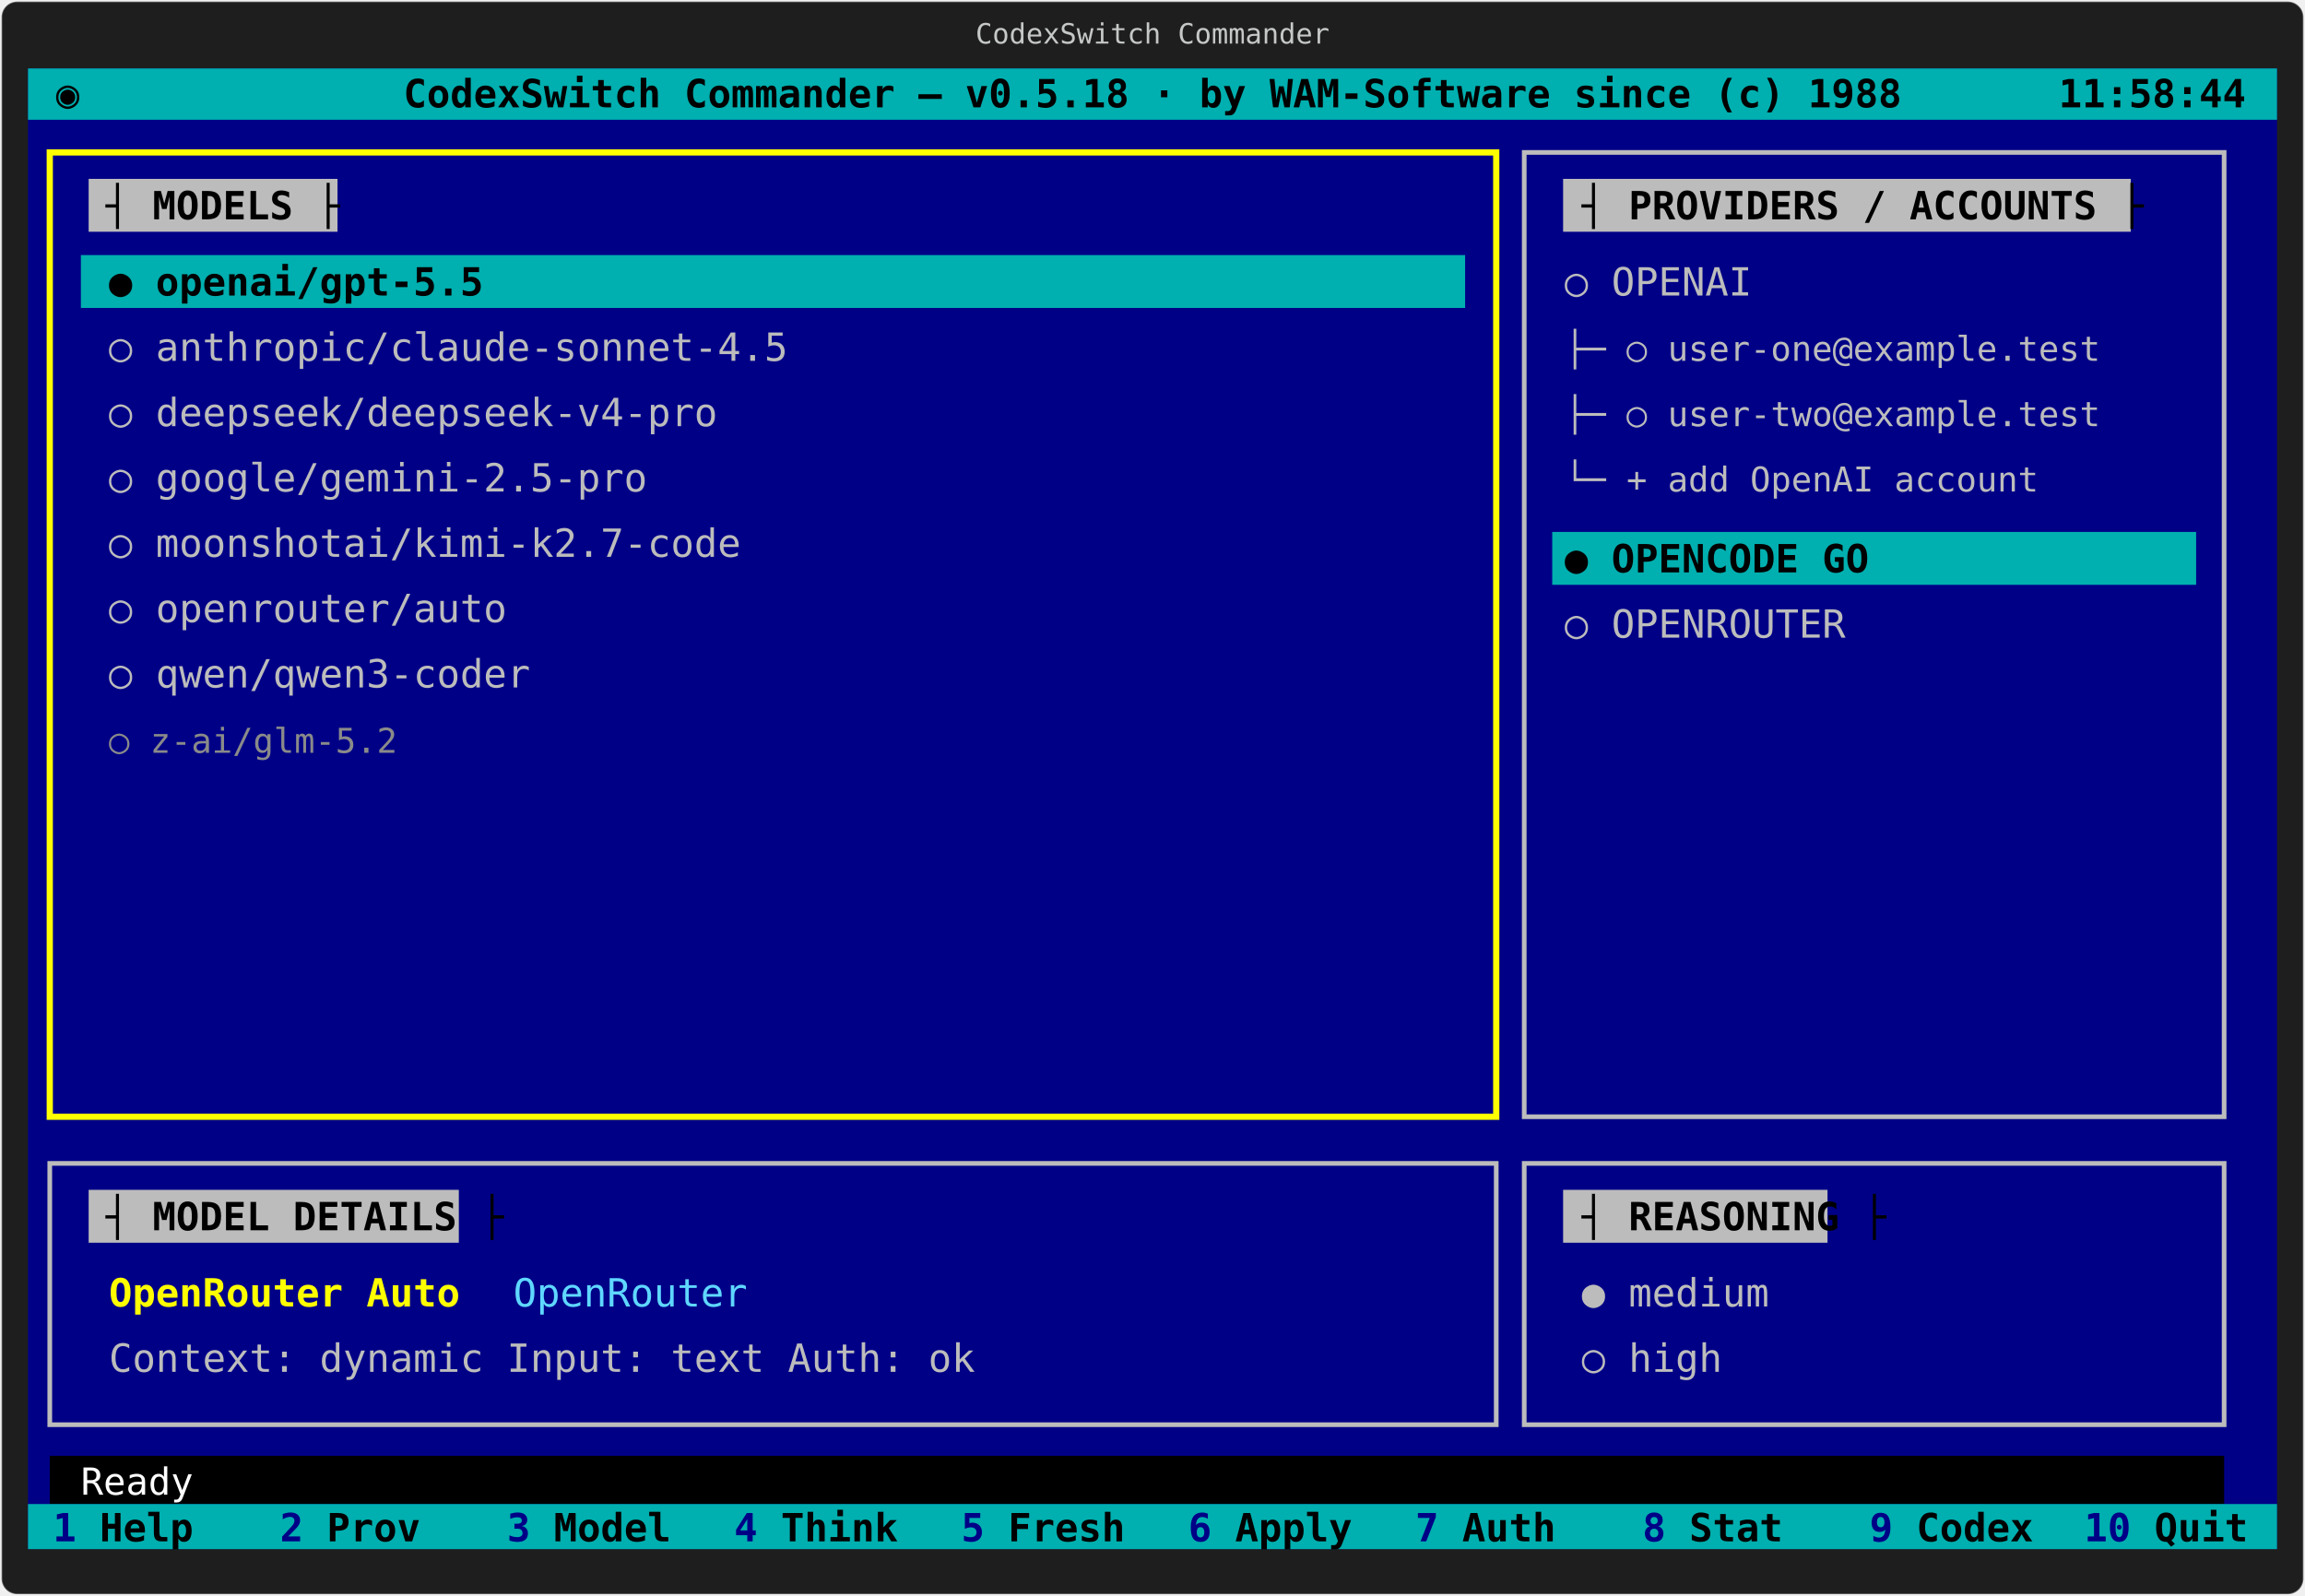
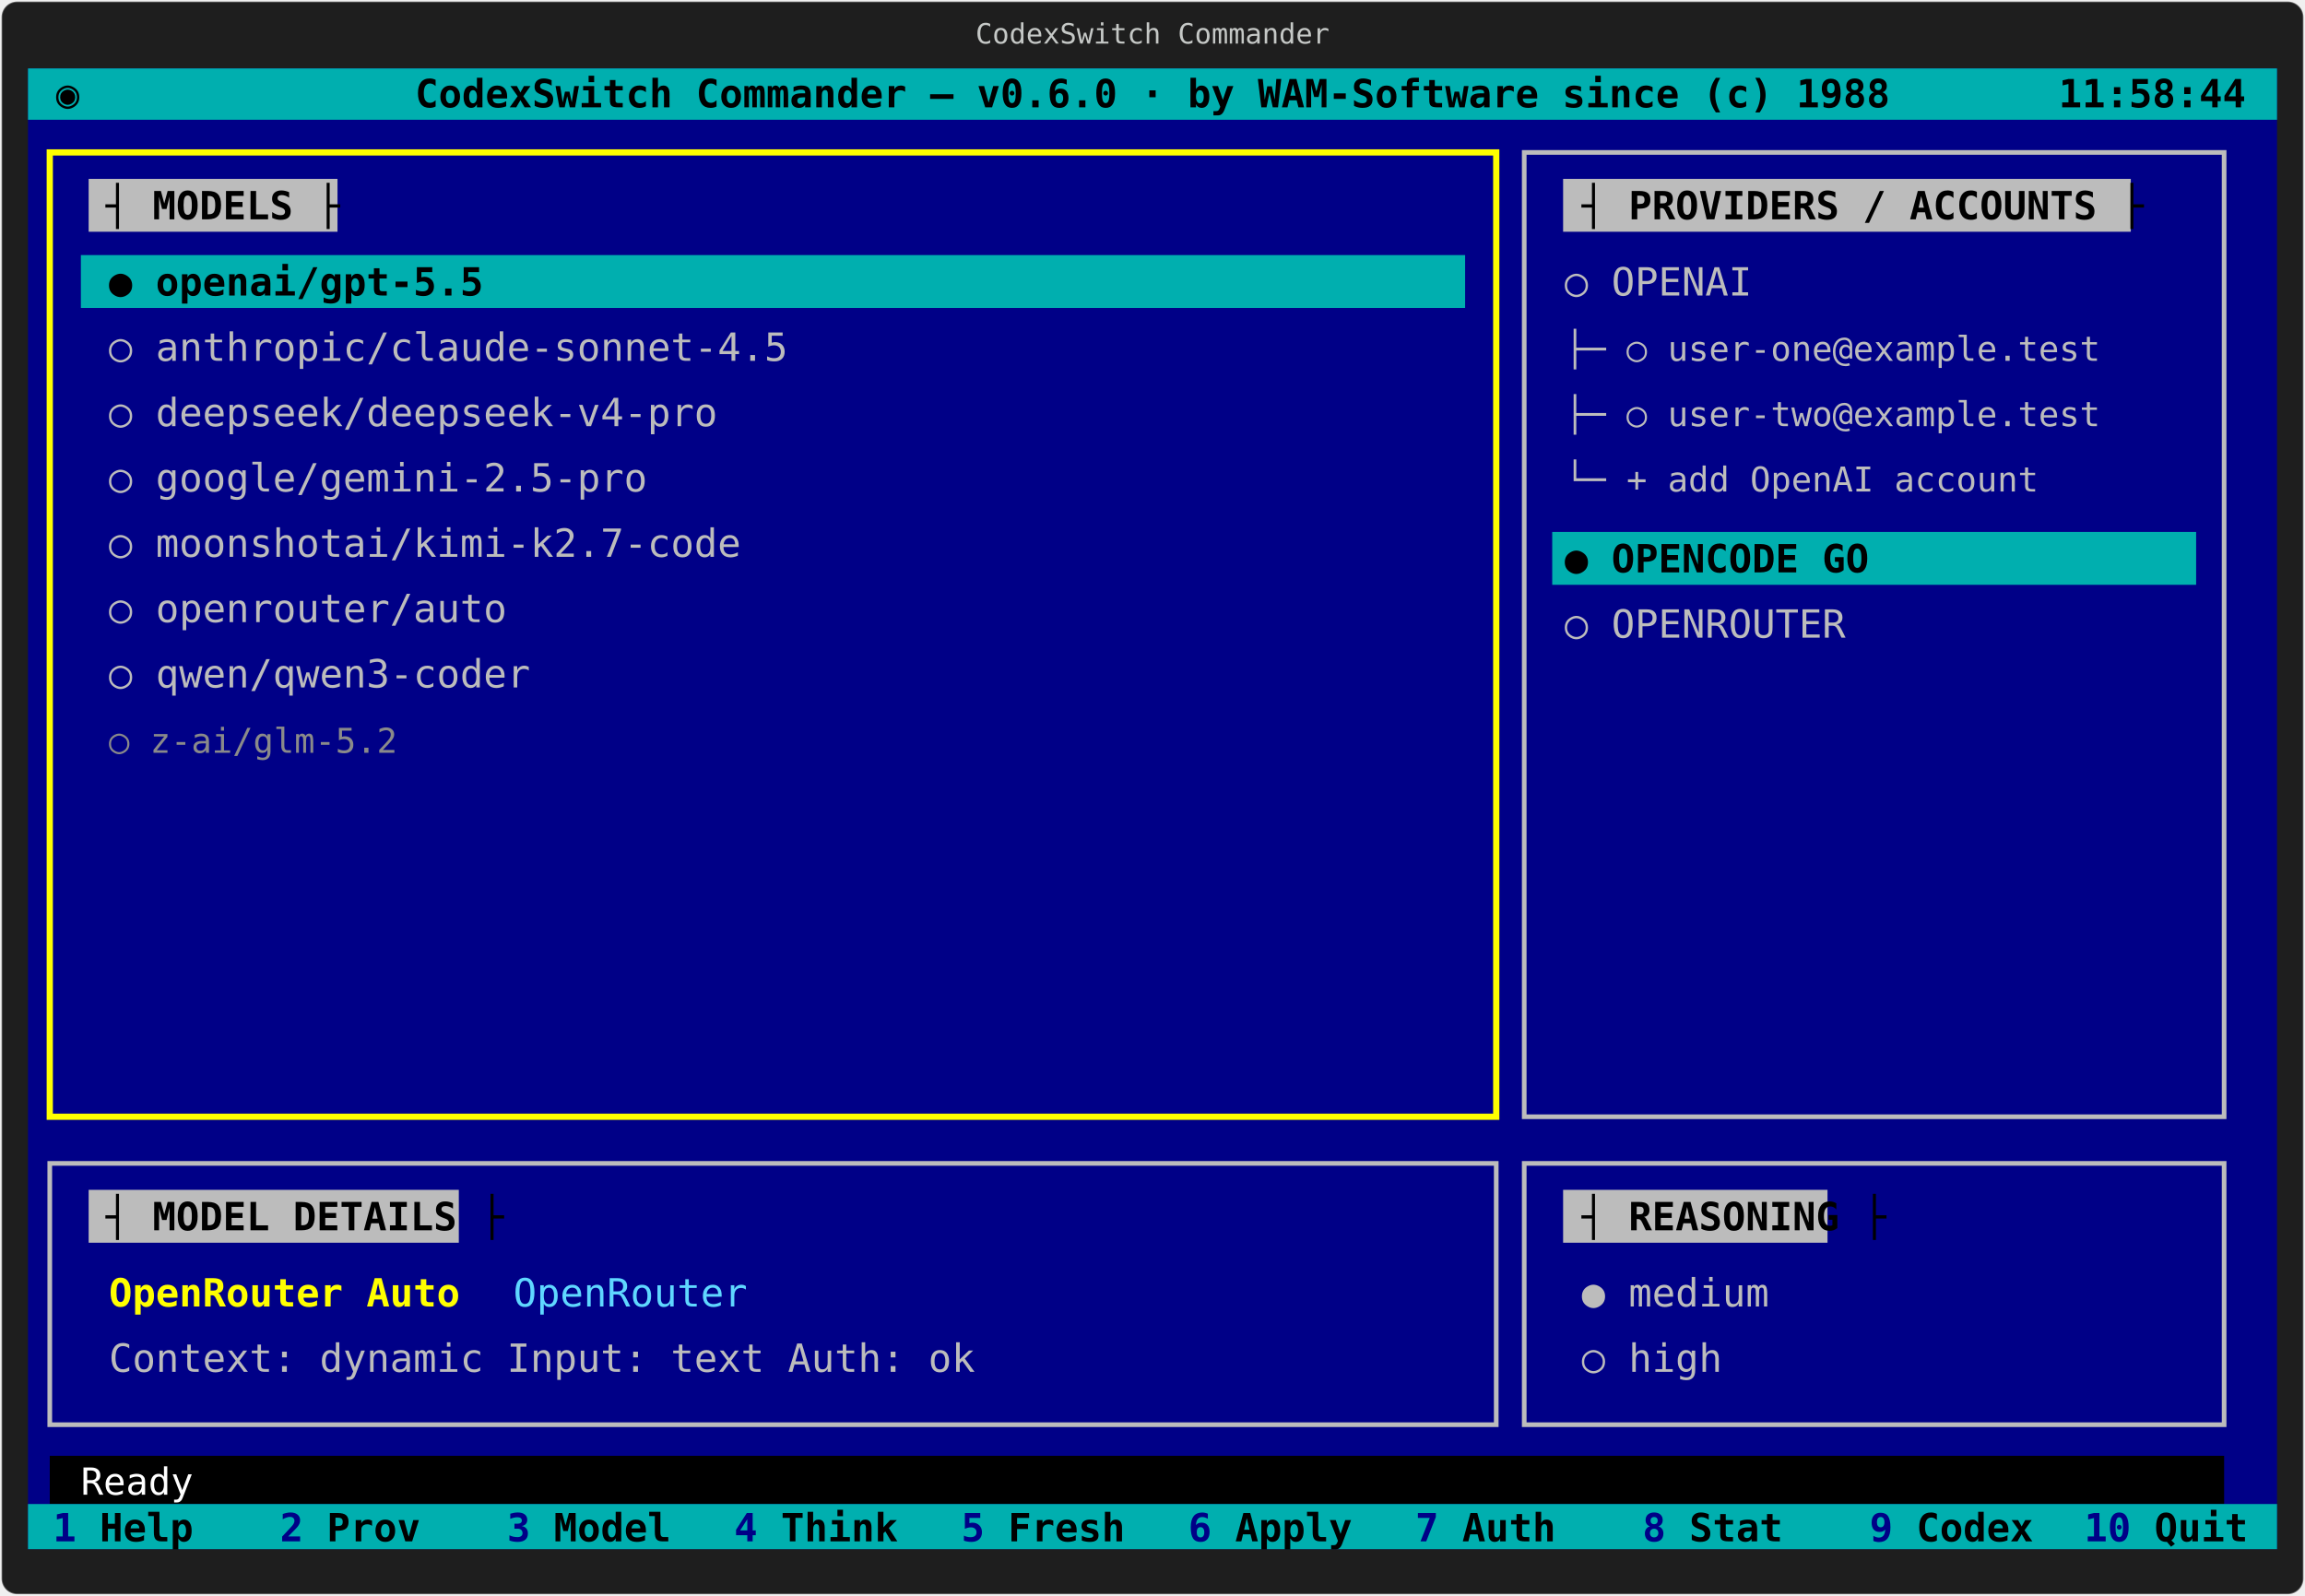
<svg xmlns="http://www.w3.org/2000/svg" viewBox="0 0 1482 1026" role="img" aria-labelledby="title desc">
  <defs>
    <style>
      .frame { fill: #1e1e1e; stroke: rgba(255,255,255,.35); stroke-width: 1; }
      .screen { fill: #000087; }
      .bar { fill: #00afaf; }
      .status { fill: #000000; }
      .panel { fill: #000087; stroke: #bcbcbc; stroke-width: 3; }
      .panel-active { fill: #000087; stroke: #ffff00; stroke-width: 4; }
      .title-bg { fill: #bcbcbc; }
      .active-title-bg { fill: #ffff00; }
      .select { fill: #00afaf; }
      .keybar { fill: #00afaf; }
      .key-no { fill: #000087; }
      .txt { font-family: "DejaVu Sans Mono", "SFMono-Regular", Consolas, monospace; font-size: 25px; fill: #bcbcbc; }
      .txt-small { font-family: "DejaVu Sans Mono", "SFMono-Regular", Consolas, monospace; font-size: 22px; fill: #bcbcbc; }
      .txt-dim { font-family: "DejaVu Sans Mono", "SFMono-Regular", Consolas, monospace; font-size: 22px; fill: #8a8a8a; }
      .txt-black { font-family: "DejaVu Sans Mono", "SFMono-Regular", Consolas, monospace; font-size: 25px; fill: #000000; font-weight: 700; }
      .txt-white { font-family: "DejaVu Sans Mono", "SFMono-Regular", Consolas, monospace; font-size: 24px; fill: #ffffff; }
      .txt-yellow { font-family: "DejaVu Sans Mono", "SFMono-Regular", Consolas, monospace; font-size: 25px; fill: #ffff00; font-weight: 700; }
      .txt-cyan { font-family: "DejaVu Sans Mono", "SFMono-Regular", Consolas, monospace; font-size: 25px; fill: #5fd7ff; }
      .window-title { font-family: "DejaVu Sans Mono", "SFMono-Regular", Consolas, monospace; font-size: 18px; fill: #c5c8c6; }
    </style>
  </defs>
  <rect class="frame" x="1" y="1" width="1480" height="1024" rx="10" />
  <text class="window-title" text-anchor="middle" x="741" y="28">CodexSwitch Commander</text>
  <rect class="screen" x="18" y="44" width="1446" height="952" />
  <rect class="bar" x="18" y="44" width="1446" height="33" />
  <text class="txt-black" x="36" y="69">◉</text>
-   <text class="txt-black" text-anchor="middle" x="741" y="69">CodexSwitch Commander — v0.5.18 · by WAM-Software since (c) 1988</text>
+   <text class="txt-black" text-anchor="middle" x="741" y="69">CodexSwitch Commander — v0.6.0 · by WAM-Software since (c) 1988</text>
  <text class="txt-black" text-anchor="end" x="1444" y="69">11:58:44</text>
  <rect class="panel-active" x="32" y="98" width="930" height="620" />
  <rect class="title-bg" x="57" y="115" width="160" height="34" />
  <text class="txt-black" x="68" y="141">┤ MODELS ├</text>
  <rect class="panel" x="980" y="98" width="450" height="620" />
  <rect class="title-bg" x="1005" y="115" width="365" height="34" />
  <text class="txt-black" x="1017" y="141">┤ PROVIDERS / ACCOUNTS ├</text>
  <rect class="select" x="52" y="164" width="890" height="34" />
  <text class="txt-black" x="70" y="190"> ●  openai/gpt-5.5</text>
  <text class="txt" x="70" y="232"> ○  anthropic/claude-sonnet-4.5</text>
  <text class="txt" x="70" y="274"> ○  deepseek/deepseek-v4-pro</text>
  <text class="txt" x="70" y="316"> ○  google/gemini-2.5-pro</text>
  <text class="txt" x="70" y="358"> ○  moonshotai/kimi-k2.7-code</text>
  <text class="txt" x="70" y="400"> ○  openrouter/auto</text>
  <text class="txt" x="70" y="442"> ○  qwen/qwen3-coder</text>
  <text class="txt-dim" x="70" y="484"> ○  z-ai/glm-5.2</text>
  <text class="txt" x="1006" y="190">○ OPENAI</text>
  <text class="txt-small" x="1006" y="232">  ├─ ○ user-one@example.test</text>
  <text class="txt-small" x="1006" y="274">  ├─ ○ user-two@example.test</text>
  <text class="txt-small" x="1006" y="316">  └─ + add OpenAI account</text>
  <rect class="select" x="998" y="342" width="414" height="34" />
  <text class="txt-black" x="1006" y="368">● OPENCODE GO</text>
  <text class="txt" x="1006" y="410">○ OPENROUTER</text>
  <rect class="panel" x="32" y="748" width="930" height="168" />
  <rect class="title-bg" x="57" y="765" width="238" height="34" />
  <text class="txt-black" x="68" y="791">┤ MODEL DETAILS ├</text>
  <text class="txt-yellow" x="70" y="840">OpenRouter Auto</text>
  <text class="txt-cyan" x="330" y="840">OpenRouter</text>
  <text class="txt" x="70" y="882">Context: dynamic   Input: text   Auth: ok</text>
  <rect class="panel" x="980" y="748" width="450" height="168" />
  <rect class="title-bg" x="1005" y="765" width="170" height="34" />
  <text class="txt-black" x="1017" y="791">┤ REASONING ├</text>
  <text class="txt" x="1017" y="840"> ●  medium</text>
  <text class="txt" x="1017" y="882"> ○  high</text>
  <rect class="status" x="32" y="936" width="1398" height="31" />
  <text class="txt-white" x="52" y="961">Ready</text>
  <rect class="keybar" x="18" y="967" width="1446" height="29" />
  <g class="txt-black">
    <text x="34" y="991">
      <tspan class="key-no"> 1</tspan> Help</text>
    <text x="180" y="991">
      <tspan class="key-no"> 2</tspan> Prov</text>
    <text x="326" y="991">
      <tspan class="key-no"> 3</tspan> Model</text>
    <text x="472" y="991">
      <tspan class="key-no"> 4</tspan> Think</text>
    <text x="618" y="991">
      <tspan class="key-no"> 5</tspan> Fresh</text>
    <text x="764" y="991">
      <tspan class="key-no"> 6</tspan> Apply</text>
    <text x="910" y="991">
      <tspan class="key-no"> 7</tspan> Auth</text>
    <text x="1056" y="991">
      <tspan class="key-no"> 8</tspan> Stat</text>
    <text x="1202" y="991">
      <tspan class="key-no"> 9</tspan> Codex</text>
    <text x="1340" y="991">
      <tspan class="key-no">10</tspan> Quit</text>
  </g>
</svg>
